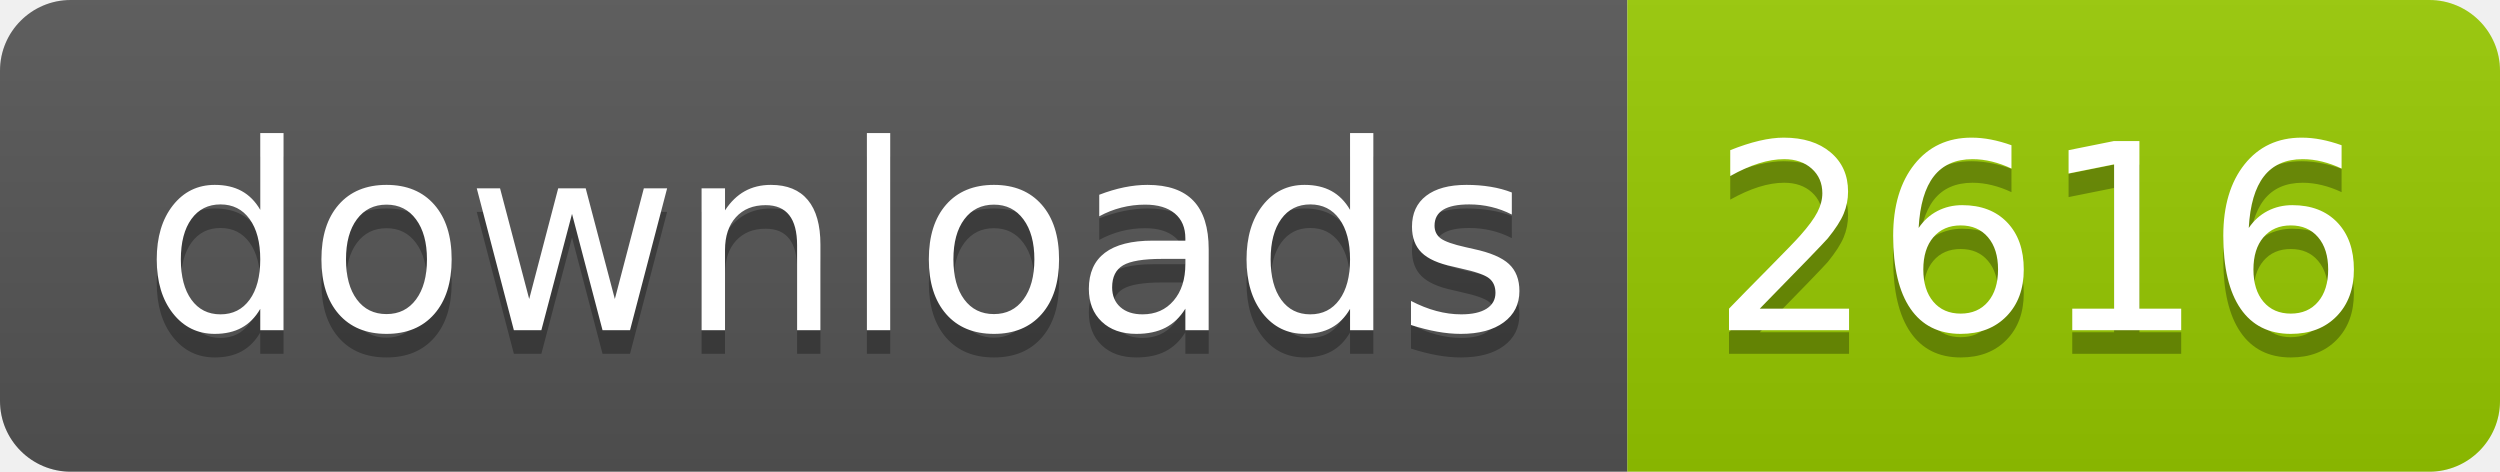
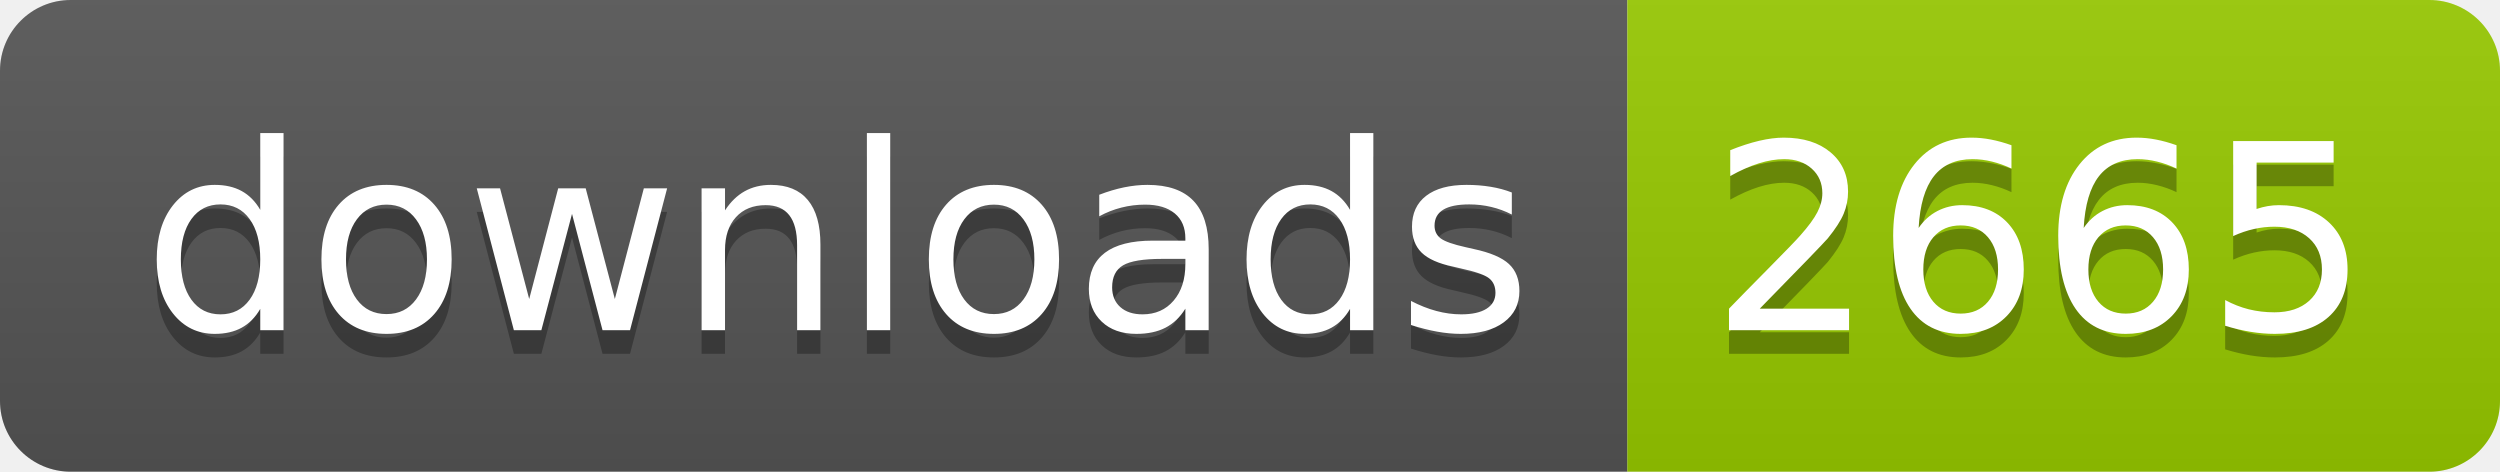
- <svg xmlns="http://www.w3.org/2000/svg" width="106" height="20" role="img" aria-label="downloads: 2616">
+ <svg xmlns="http://www.w3.org/2000/svg" width="106" height="20" role="img" aria-label="downloads: 2665">
  <linearGradient id="s" x2="0" y2="100%">
    <stop offset="0" stop-color="#bbb" stop-opacity=".1" />
    <stop offset="1" stop-opacity=".1" />
  </linearGradient>
  <clipPath id="r">
    <rect width="106" height="20" rx="3" fill="#fff" />
  </clipPath>
  <g clip-path="url(#r)">
    <rect width="69" height="20" fill="#555" />
    <rect x="69" width="37" height="20" fill="#97ca00" />
    <rect width="106" height="20" fill="url(#s)" />
  </g>
  <g fill="#fff" text-anchor="middle" font-family="Verdana,Geneva,DejaVu Sans,sans-serif" text-rendering="geometricPrecision" font-size="110">
    <text aria-hidden="true" x="355" y="150" fill="#010101" fill-opacity=".3" transform="scale(.1)" textLength="590">downloads</text>
    <text x="355" y="140" transform="scale(.1)" fill="#fff" textLength="590">downloads</text>
-     <text aria-hidden="true" x="865" y="150" fill="#010101" fill-opacity=".3" transform="scale(.1)" textLength="270">2616</text>
-     <text x="865" y="140" transform="scale(.1)" fill="#fff" textLength="270">2616</text>
+     <text aria-hidden="true" x="865" y="150" fill="#010101" fill-opacity=".3" transform="scale(.1)" textLength="270">2665</text>
+     <text x="865" y="140" transform="scale(.1)" fill="#fff" textLength="270">2665</text>
  </g>
</svg>
